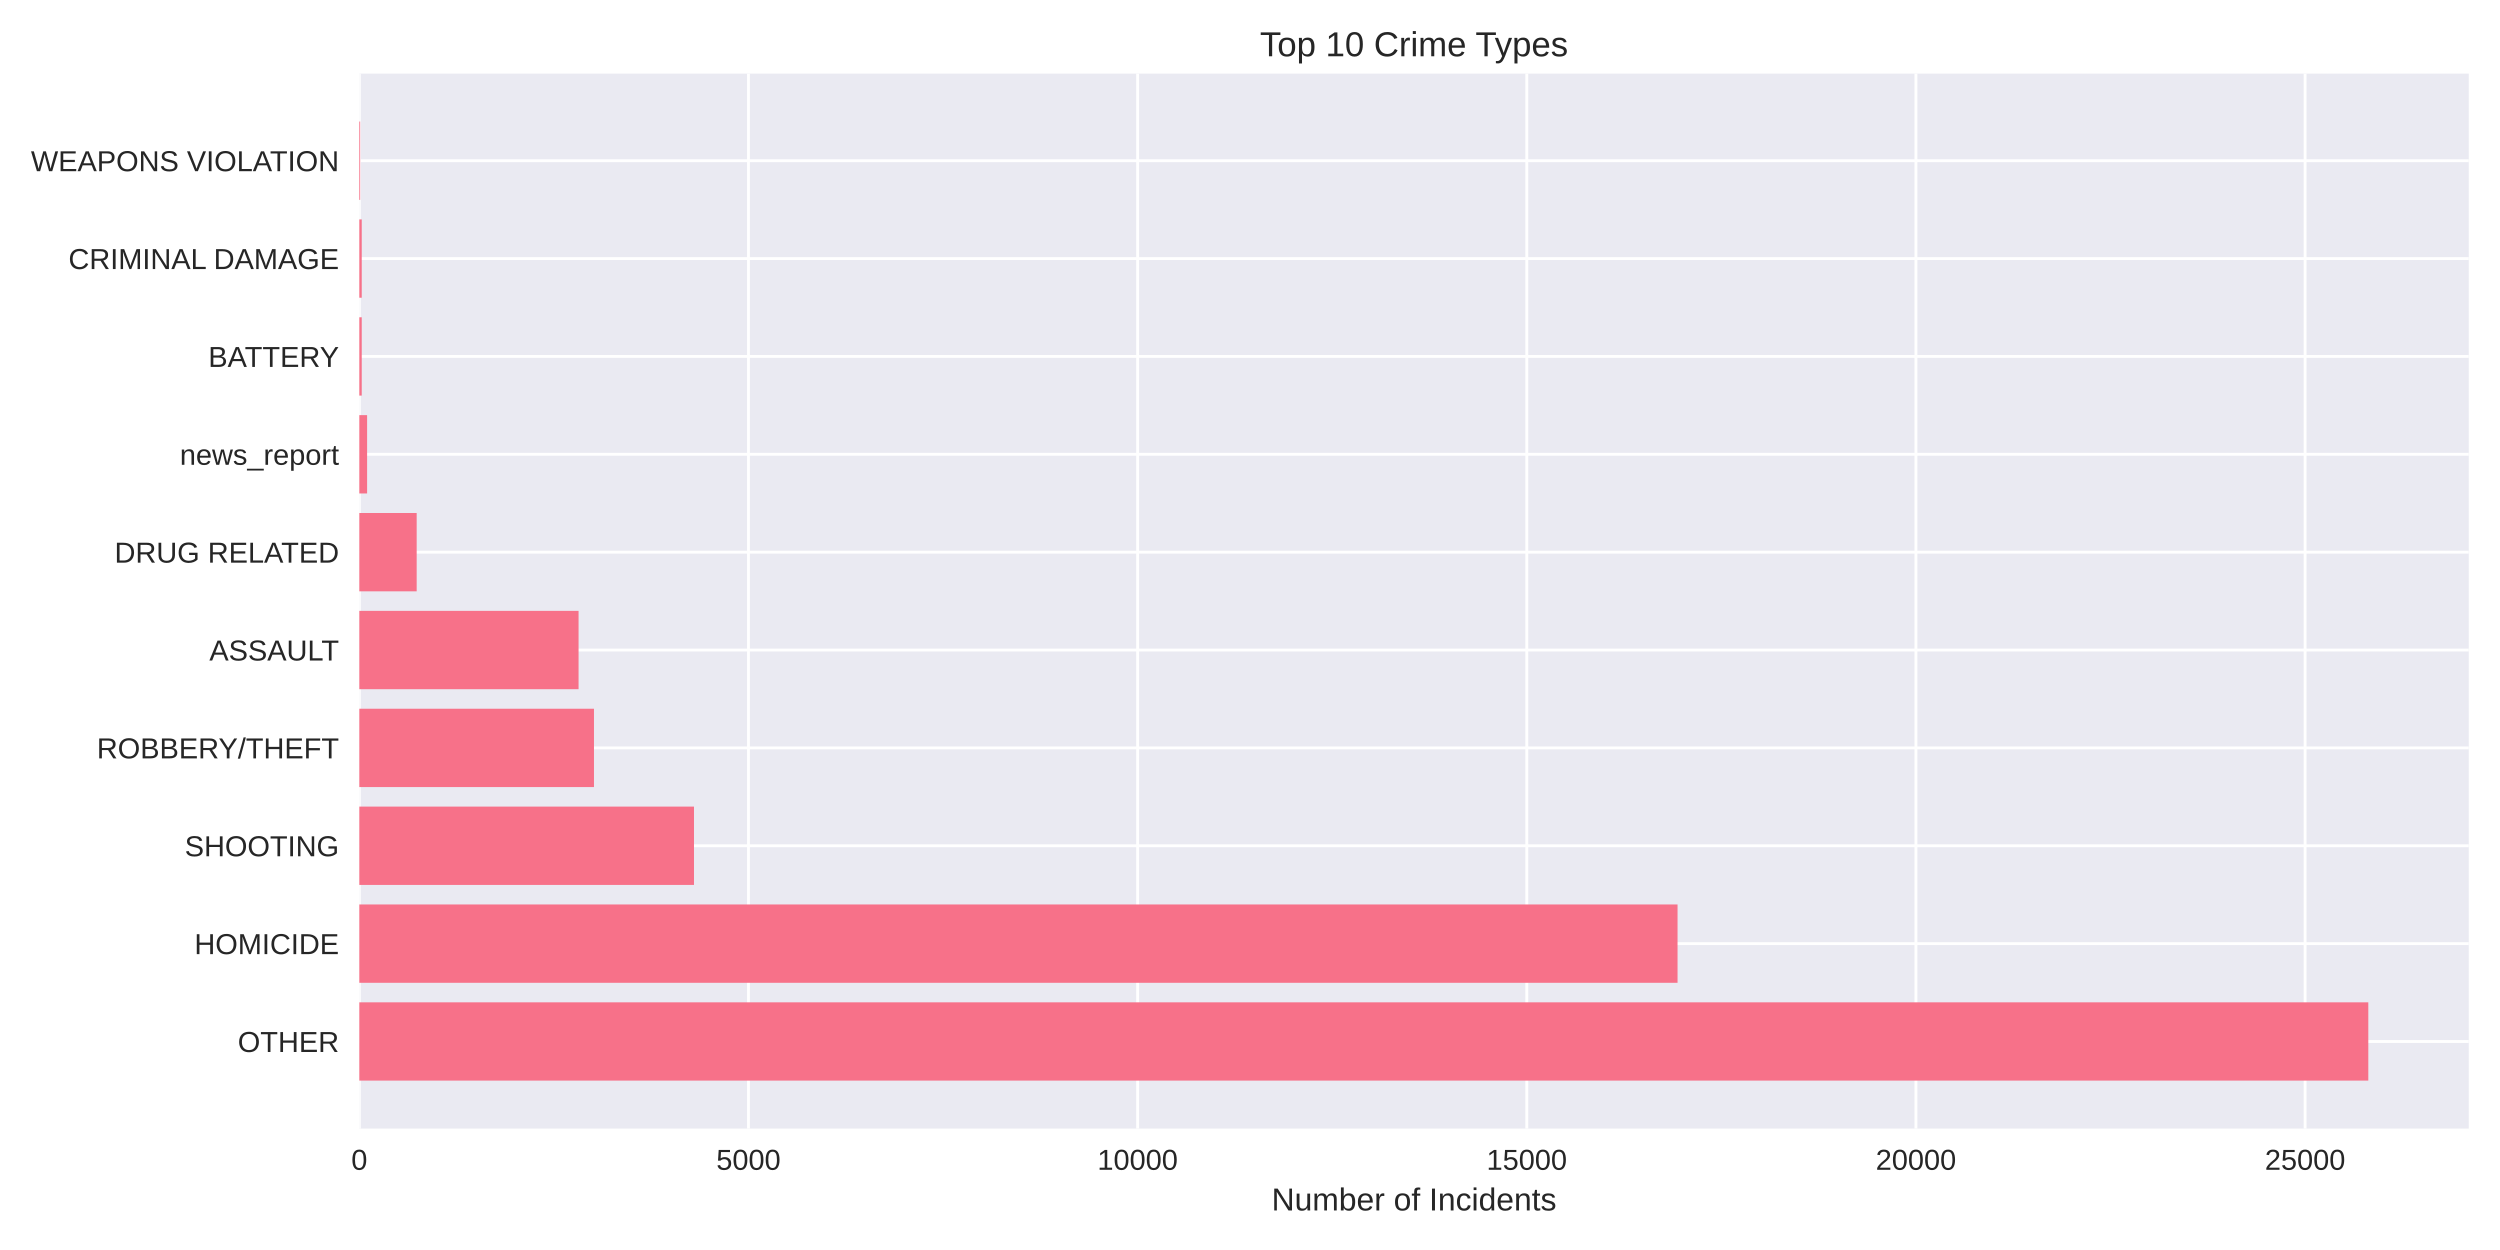
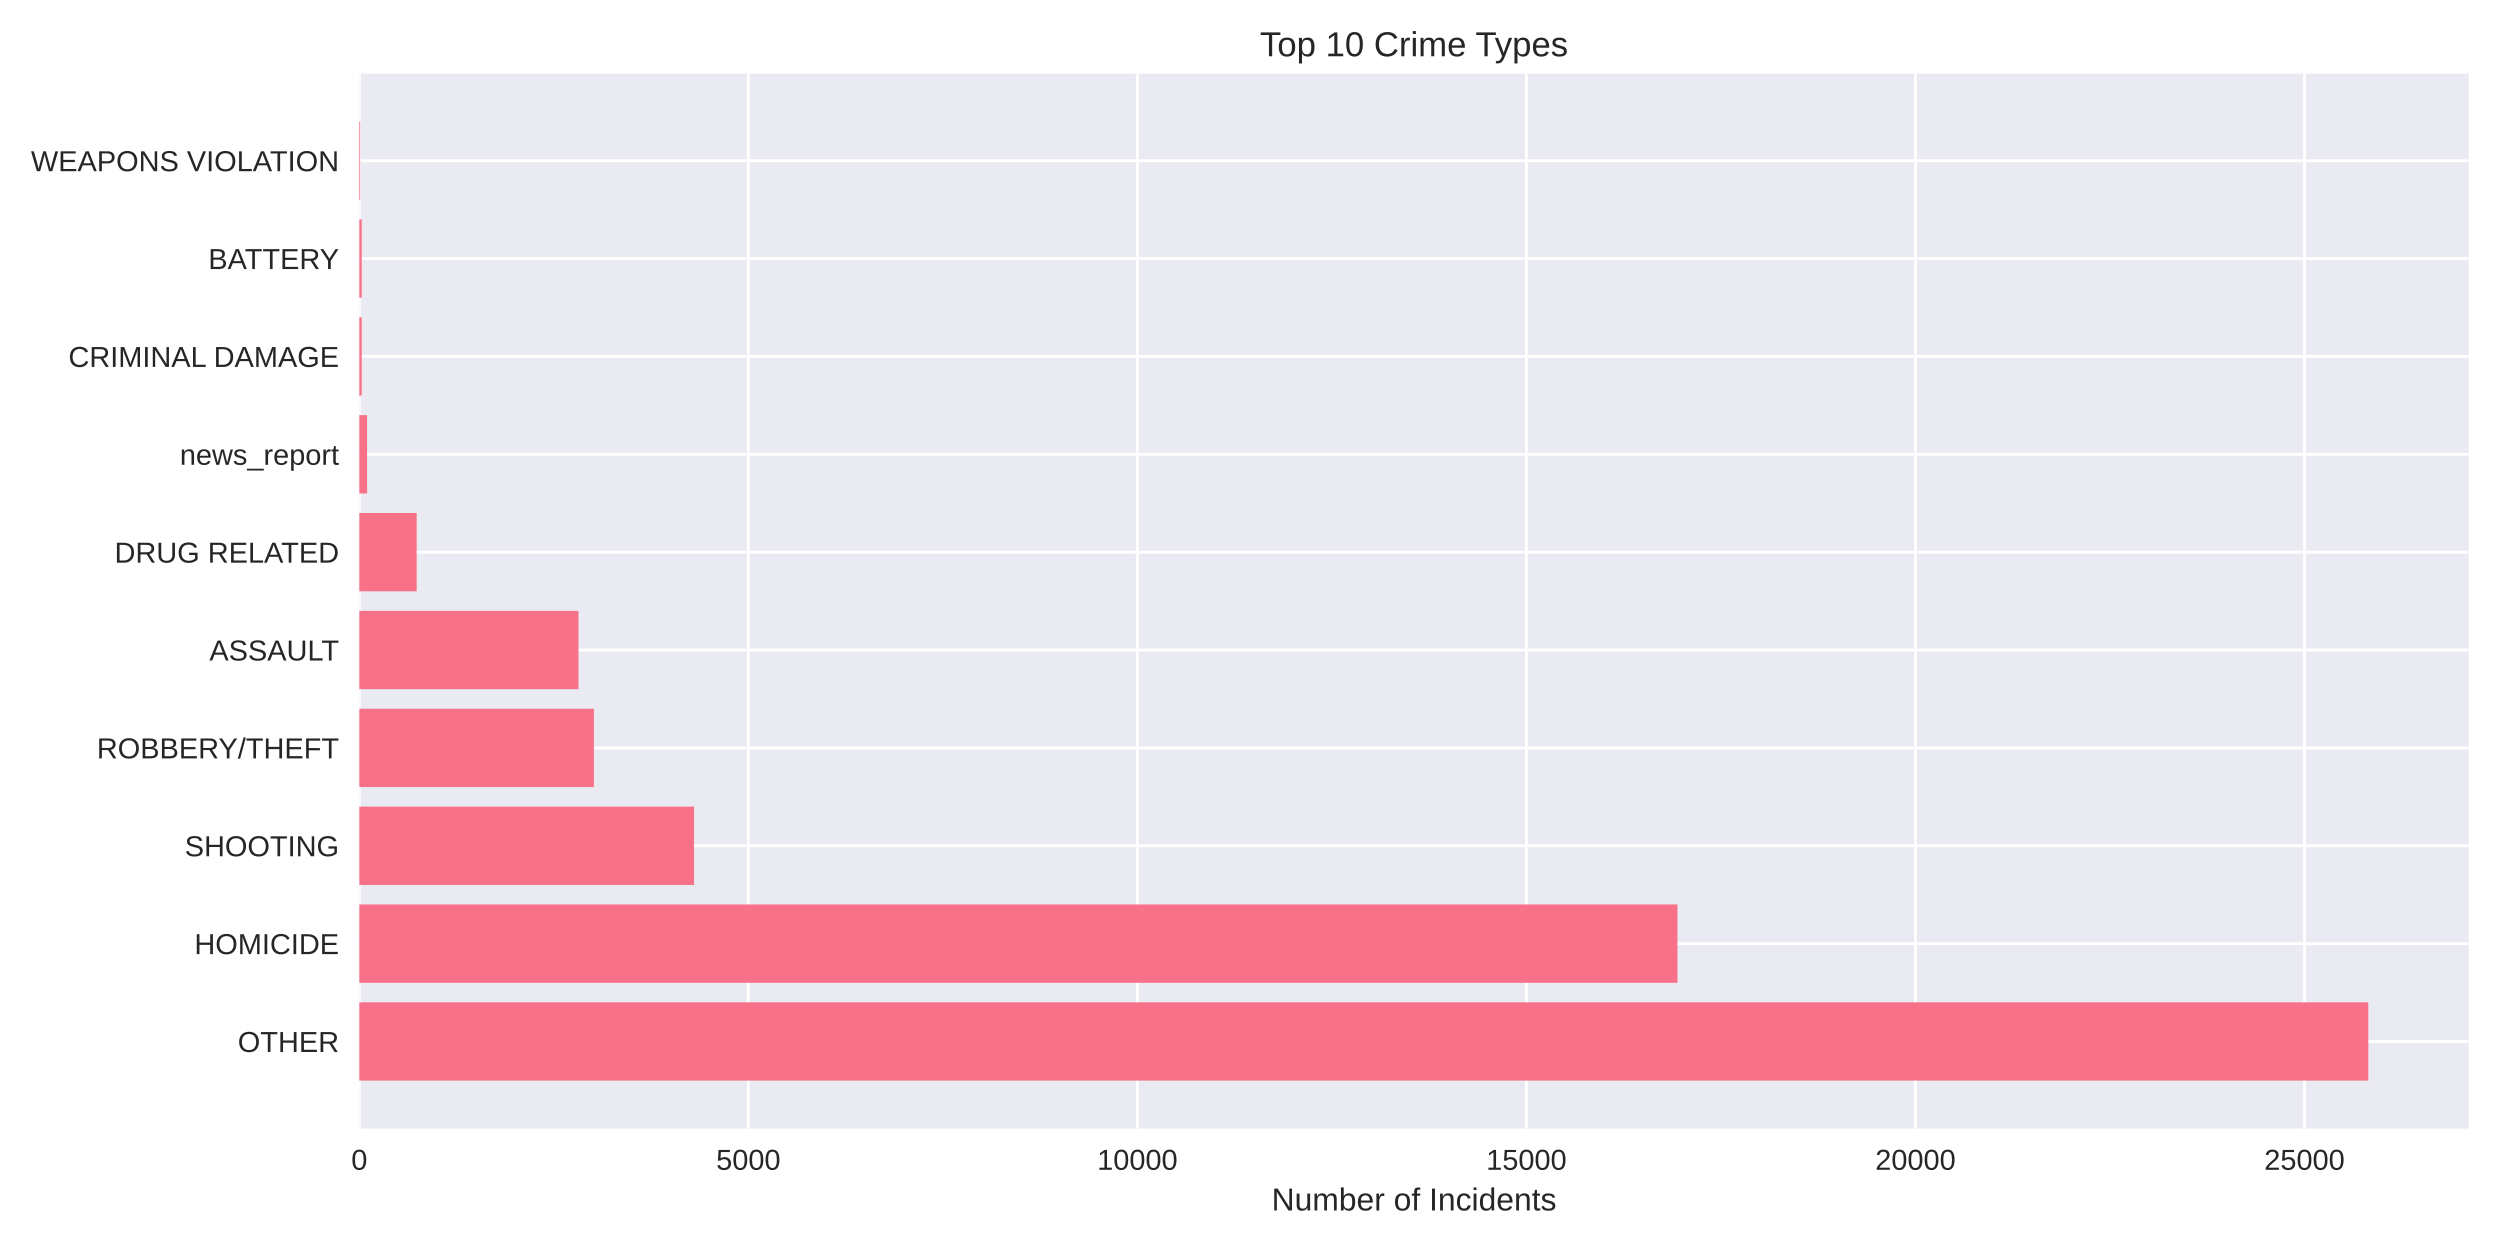
<svg xmlns="http://www.w3.org/2000/svg" width="864pt" height="432pt" viewBox="0 0 864 432" version="1.1">
  <defs>
    <style type="text/css">*{stroke-linejoin: round; stroke-linecap: butt}</style>
  </defs>
  <g id="figure_1">
    <g id="patch_1">
      <path d="M 0 432  L 864 432  L 864 0  L 0 0  z " style="fill: #ffffff" />
    </g>
    <g id="axes_1">
      <g id="patch_2">
        <path d="M 124.18 390.04  L 853.2 390.04  L 853.2 25.44  L 124.18 25.44  z " style="fill: #eaeaf2" />
      </g>
      <g id="matplotlib.axis_1">
        <g id="xtick_1">
          <g id="line2d_1">
-             <path d="M 124.18 390.04  L 124.18 25.44  " clip-path="url(#p2f38c57205)" style="fill: none; stroke: #ffffff; stroke-linecap: round" />
+             <path d="M 124.18 390.04  L 124.18 25.44  " clip-path="url(#pe87880ffcb)" style="fill: none; stroke: #ffffff; stroke-linecap: round" />
          </g>
          <g id="line2d_2" />
          <g id="text_1">
            <text style="fill: #262626; font: 10px 'Arial', 'Liberation Sans', 'DejaVu Sans', 'Bitstream Vera Sans', sans-serif; text-anchor: middle" x="124.18" y="404.287" transform="rotate(-0 124.18 404.2869)">0</text>
          </g>
        </g>
        <g id="xtick_2">
          <g id="line2d_3">
-             <path d="M 258.673 390.04  L 258.673 25.44  " clip-path="url(#p2f38c57205)" style="fill: none; stroke: #ffffff; stroke-linecap: round" />
+             <path d="M 258.631 390.04  L 258.631 25.44  " clip-path="url(#pe87880ffcb)" style="fill: none; stroke: #ffffff; stroke-linecap: round" />
          </g>
          <g id="line2d_4" />
          <g id="text_2">
-             <text style="fill: #262626; font: 10px 'Arial', 'Liberation Sans', 'DejaVu Sans', 'Bitstream Vera Sans', sans-serif; text-anchor: middle" x="258.673" y="404.287" transform="rotate(-0 258.6726 404.2869)">5000</text>
+             <text style="fill: #262626; font: 10px 'Arial', 'Liberation Sans', 'DejaVu Sans', 'Bitstream Vera Sans', sans-serif; text-anchor: middle" x="258.631" y="404.287" transform="rotate(-0 258.631 404.2869)">5000</text>
          </g>
        </g>
        <g id="xtick_3">
          <g id="line2d_5">
-             <path d="M 393.165 390.04  L 393.165 25.44  " clip-path="url(#p2f38c57205)" style="fill: none; stroke: #ffffff; stroke-linecap: round" />
+             <path d="M 393.082 390.04  L 393.082 25.44  " clip-path="url(#pe87880ffcb)" style="fill: none; stroke: #ffffff; stroke-linecap: round" />
          </g>
          <g id="line2d_6" />
          <g id="text_3">
-             <text style="fill: #262626; font: 10px 'Arial', 'Liberation Sans', 'DejaVu Sans', 'Bitstream Vera Sans', sans-serif; text-anchor: middle" x="393.165" y="404.287" transform="rotate(-0 393.1653 404.2869)">10000</text>
+             <text style="fill: #262626; font: 10px 'Arial', 'Liberation Sans', 'DejaVu Sans', 'Bitstream Vera Sans', sans-serif; text-anchor: middle" x="393.082" y="404.287" transform="rotate(-0 393.0819 404.2869)">10000</text>
          </g>
        </g>
        <g id="xtick_4">
          <g id="line2d_7">
-             <path d="M 527.658 390.04  L 527.658 25.44  " clip-path="url(#p2f38c57205)" style="fill: none; stroke: #ffffff; stroke-linecap: round" />
+             <path d="M 527.533 390.04  L 527.533 25.44  " clip-path="url(#pe87880ffcb)" style="fill: none; stroke: #ffffff; stroke-linecap: round" />
          </g>
          <g id="line2d_8" />
          <g id="text_4">
-             <text style="fill: #262626; font: 10px 'Arial', 'Liberation Sans', 'DejaVu Sans', 'Bitstream Vera Sans', sans-serif; text-anchor: middle" x="527.658" y="404.287" transform="rotate(-0 527.6579 404.2869)">15000</text>
+             <text style="fill: #262626; font: 10px 'Arial', 'Liberation Sans', 'DejaVu Sans', 'Bitstream Vera Sans', sans-serif; text-anchor: middle" x="527.533" y="404.287" transform="rotate(-0 527.5329 404.2869)">15000</text>
          </g>
        </g>
        <g id="xtick_5">
          <g id="line2d_9">
-             <path d="M 662.151 390.04  L 662.151 25.44  " clip-path="url(#p2f38c57205)" style="fill: none; stroke: #ffffff; stroke-linecap: round" />
+             <path d="M 661.984 390.04  L 661.984 25.44  " clip-path="url(#pe87880ffcb)" style="fill: none; stroke: #ffffff; stroke-linecap: round" />
          </g>
          <g id="line2d_10" />
          <g id="text_5">
-             <text style="fill: #262626; font: 10px 'Arial', 'Liberation Sans', 'DejaVu Sans', 'Bitstream Vera Sans', sans-serif; text-anchor: middle" x="662.151" y="404.287" transform="rotate(-0 662.1505 404.2869)">20000</text>
+             <text style="fill: #262626; font: 10px 'Arial', 'Liberation Sans', 'DejaVu Sans', 'Bitstream Vera Sans', sans-serif; text-anchor: middle" x="661.984" y="404.287" transform="rotate(-0 661.9838 404.2869)">20000</text>
          </g>
        </g>
        <g id="xtick_6">
          <g id="line2d_11">
-             <path d="M 796.643 390.04  L 796.643 25.44  " clip-path="url(#p2f38c57205)" style="fill: none; stroke: #ffffff; stroke-linecap: round" />
+             <path d="M 796.435 390.04  L 796.435 25.44  " clip-path="url(#pe87880ffcb)" style="fill: none; stroke: #ffffff; stroke-linecap: round" />
          </g>
          <g id="line2d_12" />
          <g id="text_6">
-             <text style="fill: #262626; font: 10px 'Arial', 'Liberation Sans', 'DejaVu Sans', 'Bitstream Vera Sans', sans-serif; text-anchor: middle" x="796.643" y="404.287" transform="rotate(-0 796.6432 404.2869)">25000</text>
+             <text style="fill: #262626; font: 10px 'Arial', 'Liberation Sans', 'DejaVu Sans', 'Bitstream Vera Sans', sans-serif; text-anchor: middle" x="796.435" y="404.287" transform="rotate(-0 796.4348 404.2869)">25000</text>
          </g>
        </g>
        <g id="text_7">
          <text style="fill: #262626; font: 11px 'Arial', 'Liberation Sans', 'DejaVu Sans', 'Bitstream Vera Sans', sans-serif; text-anchor: middle" x="488.69" y="418.333" transform="rotate(-0 488.69 418.3334)">Number of Incidents</text>
        </g>
      </g>
      <g id="matplotlib.axis_2">
        <g id="ytick_1">
          <g id="line2d_13">
-             <path d="M 124.18 359.939  L 853.2 359.939  " clip-path="url(#p2f38c57205)" style="fill: none; stroke: #ffffff; stroke-linecap: round" />
+             <path d="M 124.18 359.939  L 853.2 359.939  " clip-path="url(#pe87880ffcb)" style="fill: none; stroke: #ffffff; stroke-linecap: round" />
          </g>
          <g id="line2d_14" />
          <g id="text_8">
            <text style="fill: #262626; font: 10px 'Arial', 'Liberation Sans', 'DejaVu Sans', 'Bitstream Vera Sans', sans-serif; text-anchor: end" x="117.18" y="363.562" transform="rotate(-0 117.18 363.562)">OTHER</text>
          </g>
        </g>
        <g id="ytick_2">
          <g id="line2d_15">
-             <path d="M 124.18 326.117  L 853.2 326.117  " clip-path="url(#p2f38c57205)" style="fill: none; stroke: #ffffff; stroke-linecap: round" />
+             <path d="M 124.18 326.117  L 853.2 326.117  " clip-path="url(#pe87880ffcb)" style="fill: none; stroke: #ffffff; stroke-linecap: round" />
          </g>
          <g id="line2d_16" />
          <g id="text_9">
            <text style="fill: #262626; font: 10px 'Arial', 'Liberation Sans', 'DejaVu Sans', 'Bitstream Vera Sans', sans-serif; text-anchor: end" x="117.18" y="329.74" transform="rotate(-0 117.18 329.7401)">HOMICIDE</text>
          </g>
        </g>
        <g id="ytick_3">
          <g id="line2d_17">
-             <path d="M 124.18 292.295  L 853.2 292.295  " clip-path="url(#p2f38c57205)" style="fill: none; stroke: #ffffff; stroke-linecap: round" />
+             <path d="M 124.18 292.295  L 853.2 292.295  " clip-path="url(#pe87880ffcb)" style="fill: none; stroke: #ffffff; stroke-linecap: round" />
          </g>
          <g id="line2d_18" />
          <g id="text_10">
            <text style="fill: #262626; font: 10px 'Arial', 'Liberation Sans', 'DejaVu Sans', 'Bitstream Vera Sans', sans-serif; text-anchor: end" x="117.18" y="295.918" transform="rotate(-0 117.18 295.9182)">SHOOTING</text>
          </g>
        </g>
        <g id="ytick_4">
          <g id="line2d_19">
-             <path d="M 124.18 258.473  L 853.2 258.473  " clip-path="url(#p2f38c57205)" style="fill: none; stroke: #ffffff; stroke-linecap: round" />
+             <path d="M 124.18 258.473  L 853.2 258.473  " clip-path="url(#pe87880ffcb)" style="fill: none; stroke: #ffffff; stroke-linecap: round" />
          </g>
          <g id="line2d_20" />
          <g id="text_11">
            <text style="fill: #262626; font: 10px 'Arial', 'Liberation Sans', 'DejaVu Sans', 'Bitstream Vera Sans', sans-serif; text-anchor: end" x="117.18" y="262.096" transform="rotate(-0 117.18 262.0963)">ROBBERY/THEFT</text>
          </g>
        </g>
        <g id="ytick_5">
          <g id="line2d_21">
-             <path d="M 124.18 224.651  L 853.2 224.651  " clip-path="url(#p2f38c57205)" style="fill: none; stroke: #ffffff; stroke-linecap: round" />
+             <path d="M 124.18 224.651  L 853.2 224.651  " clip-path="url(#pe87880ffcb)" style="fill: none; stroke: #ffffff; stroke-linecap: round" />
          </g>
          <g id="line2d_22" />
          <g id="text_12">
            <text style="fill: #262626; font: 10px 'Arial', 'Liberation Sans', 'DejaVu Sans', 'Bitstream Vera Sans', sans-serif; text-anchor: end" x="117.18" y="228.274" transform="rotate(-0 117.18 228.2744)">ASSAULT</text>
          </g>
        </g>
        <g id="ytick_6">
          <g id="line2d_23">
-             <path d="M 124.18 190.829  L 853.2 190.829  " clip-path="url(#p2f38c57205)" style="fill: none; stroke: #ffffff; stroke-linecap: round" />
+             <path d="M 124.18 190.829  L 853.2 190.829  " clip-path="url(#pe87880ffcb)" style="fill: none; stroke: #ffffff; stroke-linecap: round" />
          </g>
          <g id="line2d_24" />
          <g id="text_13">
            <text style="fill: #262626; font: 10px 'Arial', 'Liberation Sans', 'DejaVu Sans', 'Bitstream Vera Sans', sans-serif; text-anchor: end" x="117.18" y="194.452" transform="rotate(-0 117.18 194.4525)">DRUG RELATED</text>
          </g>
        </g>
        <g id="ytick_7">
          <g id="line2d_25">
-             <path d="M 124.18 157.007  L 853.2 157.007  " clip-path="url(#p2f38c57205)" style="fill: none; stroke: #ffffff; stroke-linecap: round" />
+             <path d="M 124.18 157.007  L 853.2 157.007  " clip-path="url(#pe87880ffcb)" style="fill: none; stroke: #ffffff; stroke-linecap: round" />
          </g>
          <g id="line2d_26" />
          <g id="text_14">
            <text style="fill: #262626; font: 10px 'Arial', 'Liberation Sans', 'DejaVu Sans', 'Bitstream Vera Sans', sans-serif; text-anchor: end" x="117.18" y="160.631" transform="rotate(-0 117.18 160.6306)">news_report</text>
          </g>
        </g>
        <g id="ytick_8">
          <g id="line2d_27">
-             <path d="M 124.18 123.185  L 853.2 123.185  " clip-path="url(#p2f38c57205)" style="fill: none; stroke: #ffffff; stroke-linecap: round" />
+             <path d="M 124.18 123.185  L 853.2 123.185  " clip-path="url(#pe87880ffcb)" style="fill: none; stroke: #ffffff; stroke-linecap: round" />
          </g>
          <g id="line2d_28" />
          <g id="text_15">
-             <text style="fill: #262626; font: 10px 'Arial', 'Liberation Sans', 'DejaVu Sans', 'Bitstream Vera Sans', sans-serif; text-anchor: end" x="117.18" y="126.809" transform="rotate(-0 117.18 126.8087)">BATTERY</text>
+             <text style="fill: #262626; font: 10px 'Arial', 'Liberation Sans', 'DejaVu Sans', 'Bitstream Vera Sans', sans-serif; text-anchor: end" x="117.18" y="126.809" transform="rotate(-0 117.18 126.8087)">CRIMINAL DAMAGE</text>
          </g>
        </g>
        <g id="ytick_9">
          <g id="line2d_29">
-             <path d="M 124.18 89.363  L 853.2 89.363  " clip-path="url(#p2f38c57205)" style="fill: none; stroke: #ffffff; stroke-linecap: round" />
+             <path d="M 124.18 89.363  L 853.2 89.363  " clip-path="url(#pe87880ffcb)" style="fill: none; stroke: #ffffff; stroke-linecap: round" />
          </g>
          <g id="line2d_30" />
          <g id="text_16">
-             <text style="fill: #262626; font: 10px 'Arial', 'Liberation Sans', 'DejaVu Sans', 'Bitstream Vera Sans', sans-serif; text-anchor: end" x="117.18" y="92.987" transform="rotate(-0 117.18 92.98681)">CRIMINAL DAMAGE</text>
+             <text style="fill: #262626; font: 10px 'Arial', 'Liberation Sans', 'DejaVu Sans', 'Bitstream Vera Sans', sans-serif; text-anchor: end" x="117.18" y="92.987" transform="rotate(-0 117.18 92.98681)">BATTERY</text>
          </g>
        </g>
        <g id="ytick_10">
          <g id="line2d_31">
-             <path d="M 124.18 55.541  L 853.2 55.541  " clip-path="url(#p2f38c57205)" style="fill: none; stroke: #ffffff; stroke-linecap: round" />
+             <path d="M 124.18 55.541  L 853.2 55.541  " clip-path="url(#pe87880ffcb)" style="fill: none; stroke: #ffffff; stroke-linecap: round" />
          </g>
          <g id="line2d_32" />
          <g id="text_17">
            <text style="fill: #262626; font: 10px 'Arial', 'Liberation Sans', 'DejaVu Sans', 'Bitstream Vera Sans', sans-serif; text-anchor: end" x="117.18" y="59.165" transform="rotate(-0 117.18 59.16492)">WEAPONS VIOLATION</text>
          </g>
        </g>
      </g>
      <g id="patch_3">
-         <path d="M 124.18 373.467  L 818.485 373.467  L 818.485 346.41  L 124.18 346.41  z " clip-path="url(#p2f38c57205)" style="fill: #f77189" />
+         <path d="M 124.18 373.467  L 818.485 373.467  L 818.485 346.41  L 124.18 346.41  z " clip-path="url(#pe87880ffcb)" style="fill: #f77189" />
      </g>
      <g id="patch_4">
-         <path d="M 124.18 339.645  L 579.76 339.645  L 579.76 312.588  L 124.18 312.588  z " clip-path="url(#p2f38c57205)" style="fill: #f77189" />
+         <path d="M 124.18 339.645  L 579.727 339.645  L 579.727 312.588  L 124.18 312.588  z " clip-path="url(#pe87880ffcb)" style="fill: #f77189" />
      </g>
      <g id="patch_5">
-         <path d="M 124.18 305.823  L 239.844 305.823  L 239.844 278.766  L 124.18 278.766  z " clip-path="url(#p2f38c57205)" style="fill: #f77189" />
+         <path d="M 124.18 305.823  L 239.862 305.823  L 239.862 278.766  L 124.18 278.766  z " clip-path="url(#pe87880ffcb)" style="fill: #f77189" />
      </g>
      <g id="patch_6">
-         <path d="M 124.18 272.002  L 205.279 272.002  L 205.279 244.944  L 124.18 244.944  z " clip-path="url(#p2f38c57205)" style="fill: #f77189" />
+         <path d="M 124.18 272.002  L 205.254 272.002  L 205.254 244.944  L 124.18 244.944  z " clip-path="url(#pe87880ffcb)" style="fill: #f77189" />
      </g>
      <g id="patch_7">
-         <path d="M 124.18 238.18  L 199.953 238.18  L 199.953 211.122  L 124.18 211.122  z " clip-path="url(#p2f38c57205)" style="fill: #f77189" />
+         <path d="M 124.18 238.18  L 199.93 238.18  L 199.93 211.122  L 124.18 211.122  z " clip-path="url(#pe87880ffcb)" style="fill: #f77189" />
      </g>
      <g id="patch_8">
-         <path d="M 124.18 204.358  L 144.004 204.358  L 144.004 177.3  L 124.18 177.3  z " clip-path="url(#p2f38c57205)" style="fill: #f77189" />
+         <path d="M 124.18 204.358  L 143.998 204.358  L 143.998 177.3  L 124.18 177.3  z " clip-path="url(#pe87880ffcb)" style="fill: #f77189" />
      </g>
      <g id="patch_9">
-         <path d="M 124.18 170.536  L 126.87 170.536  L 126.87 143.478  L 124.18 143.478  z " clip-path="url(#p2f38c57205)" style="fill: #f77189" />
+         <path d="M 124.18 170.536  L 126.869 170.536  L 126.869 143.478  L 124.18 143.478  z " clip-path="url(#pe87880ffcb)" style="fill: #f77189" />
      </g>
      <g id="patch_10">
-         <path d="M 124.18 136.714  L 125.014 136.714  L 125.014 109.657  L 124.18 109.657  z " clip-path="url(#p2f38c57205)" style="fill: #f77189" />
+         <path d="M 124.18 136.714  L 125.014 136.714  L 125.014 109.657  L 124.18 109.657  z " clip-path="url(#pe87880ffcb)" style="fill: #f77189" />
      </g>
      <g id="patch_11">
-         <path d="M 124.18 102.892  L 125.014 102.892  L 125.014 75.835  L 124.18 75.835  z " clip-path="url(#p2f38c57205)" style="fill: #f77189" />
+         <path d="M 124.18 102.892  L 125.014 102.892  L 125.014 75.835  L 124.18 75.835  z " clip-path="url(#pe87880ffcb)" style="fill: #f77189" />
      </g>
      <g id="patch_12">
-         <path d="M 124.18 69.07  L 124.476 69.07  L 124.476 42.013  L 124.18 42.013  z " clip-path="url(#p2f38c57205)" style="fill: #f77189" />
+         <path d="M 124.18 69.07  L 124.476 69.07  L 124.476 42.013  L 124.18 42.013  z " clip-path="url(#pe87880ffcb)" style="fill: #f77189" />
      </g>
      <g id="patch_13">
        <path d="M 124.18 390.04  L 124.18 25.44  " style="fill: none" />
      </g>
      <g id="patch_14">
        <path d="M 853.2 390.04  L 853.2 25.44  " style="fill: none" />
      </g>
      <g id="patch_15">
        <path d="M 124.18 390.04  L 853.2 390.04  " style="fill: none" />
      </g>
      <g id="patch_16">
        <path d="M 124.18 25.44  L 853.2 25.44  " style="fill: none" />
      </g>
      <g id="text_18">
        <text style="fill: #262626; font: 12px 'Arial', 'Liberation Sans', 'DejaVu Sans', 'Bitstream Vera Sans', sans-serif; text-anchor: middle" x="488.69" y="19.44" transform="rotate(-0 488.69 19.44)">Top 10 Crime Types</text>
      </g>
    </g>
  </g>
  <defs>
-     <clipPath id="p2f38c57205">
+     <clipPath id="pe87880ffcb">
      <rect x="124.18" y="25.44" width="729.02" height="364.6" />
    </clipPath>
  </defs>
</svg>
